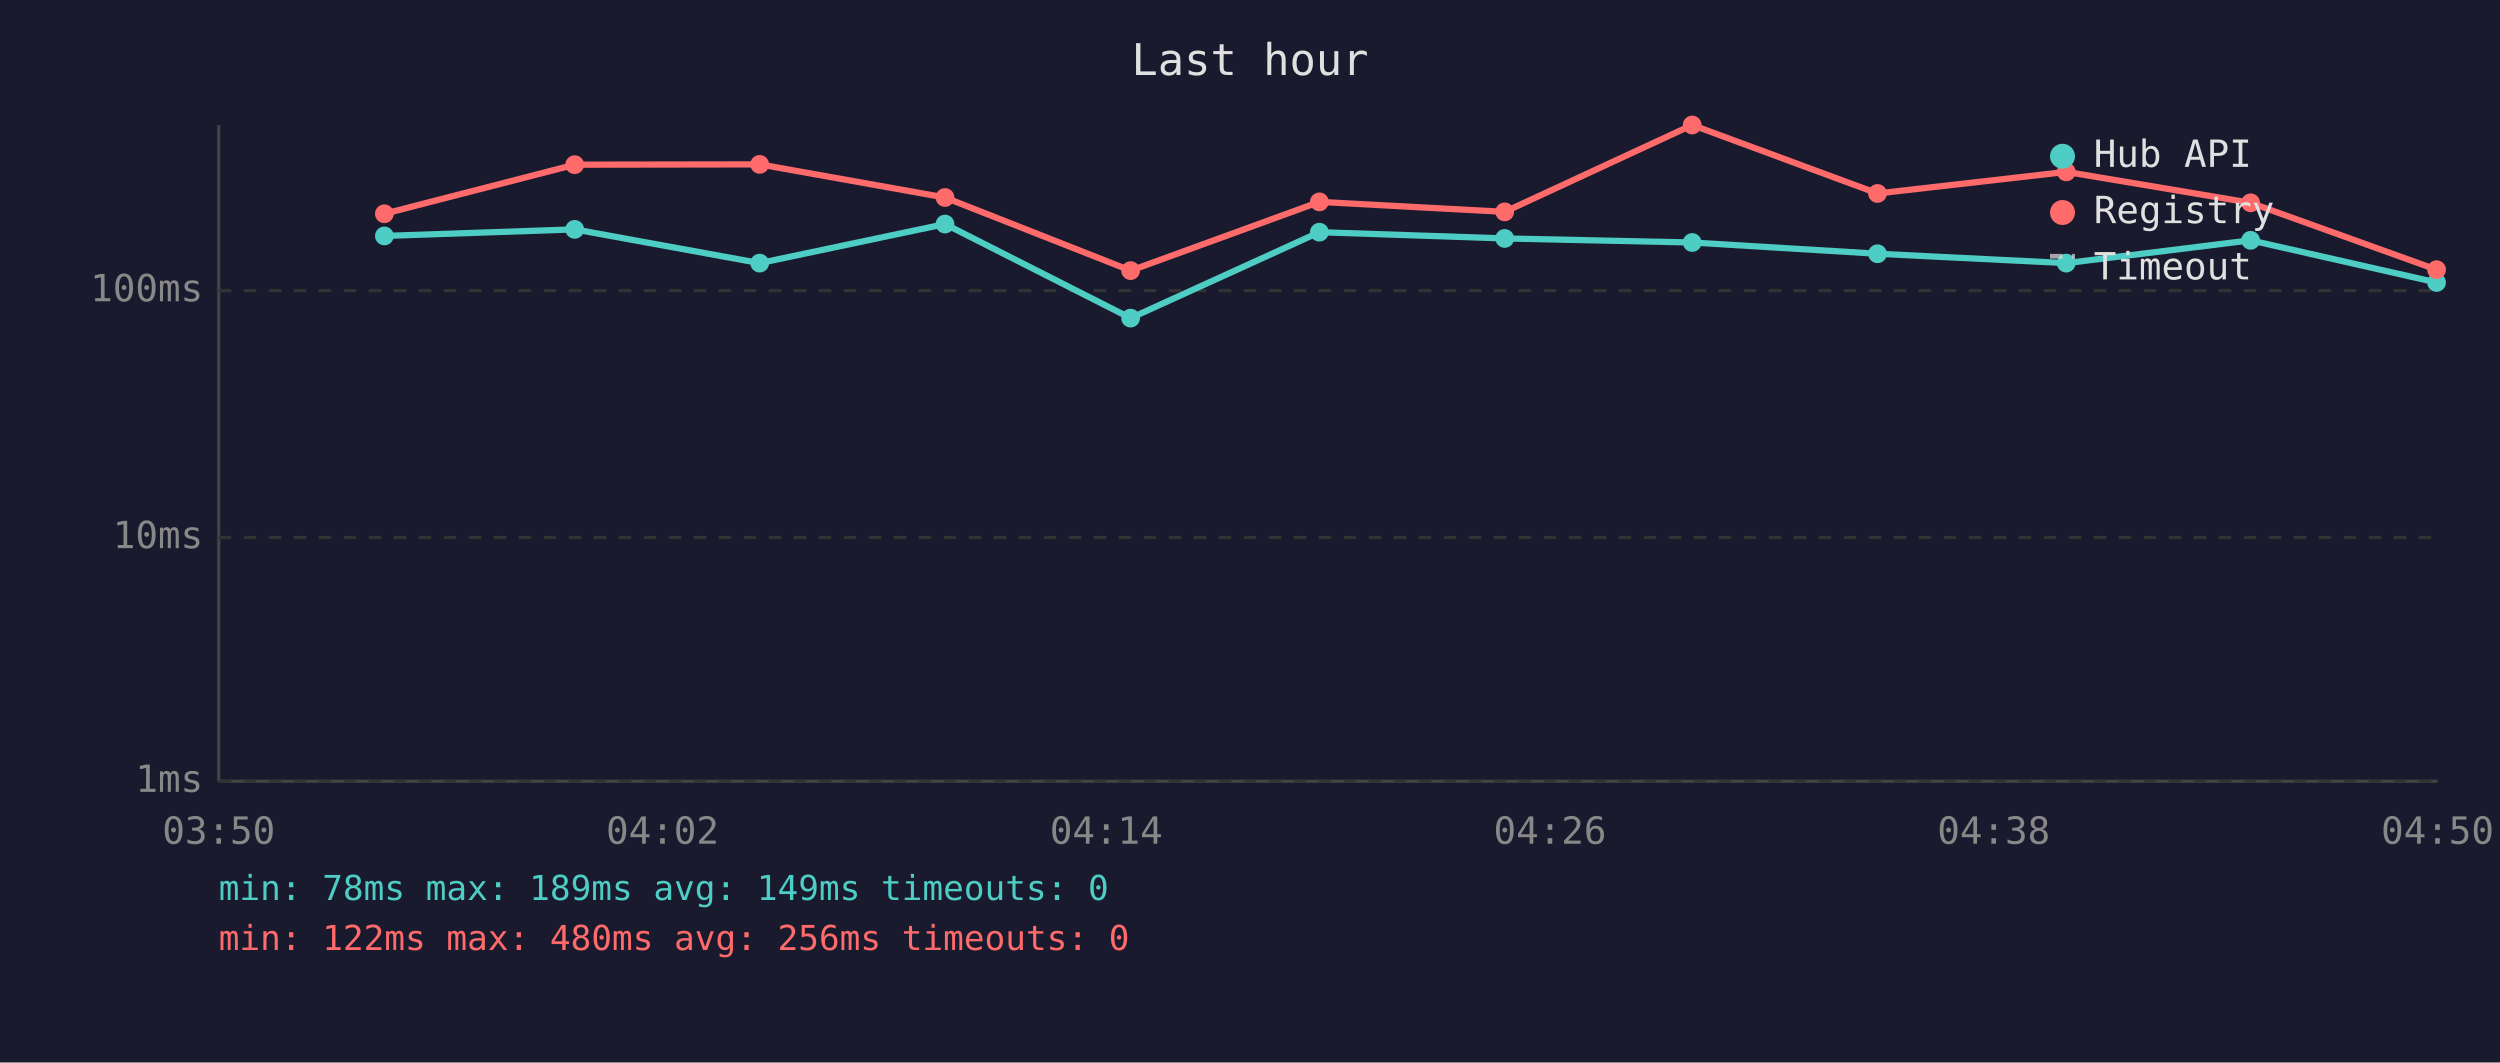
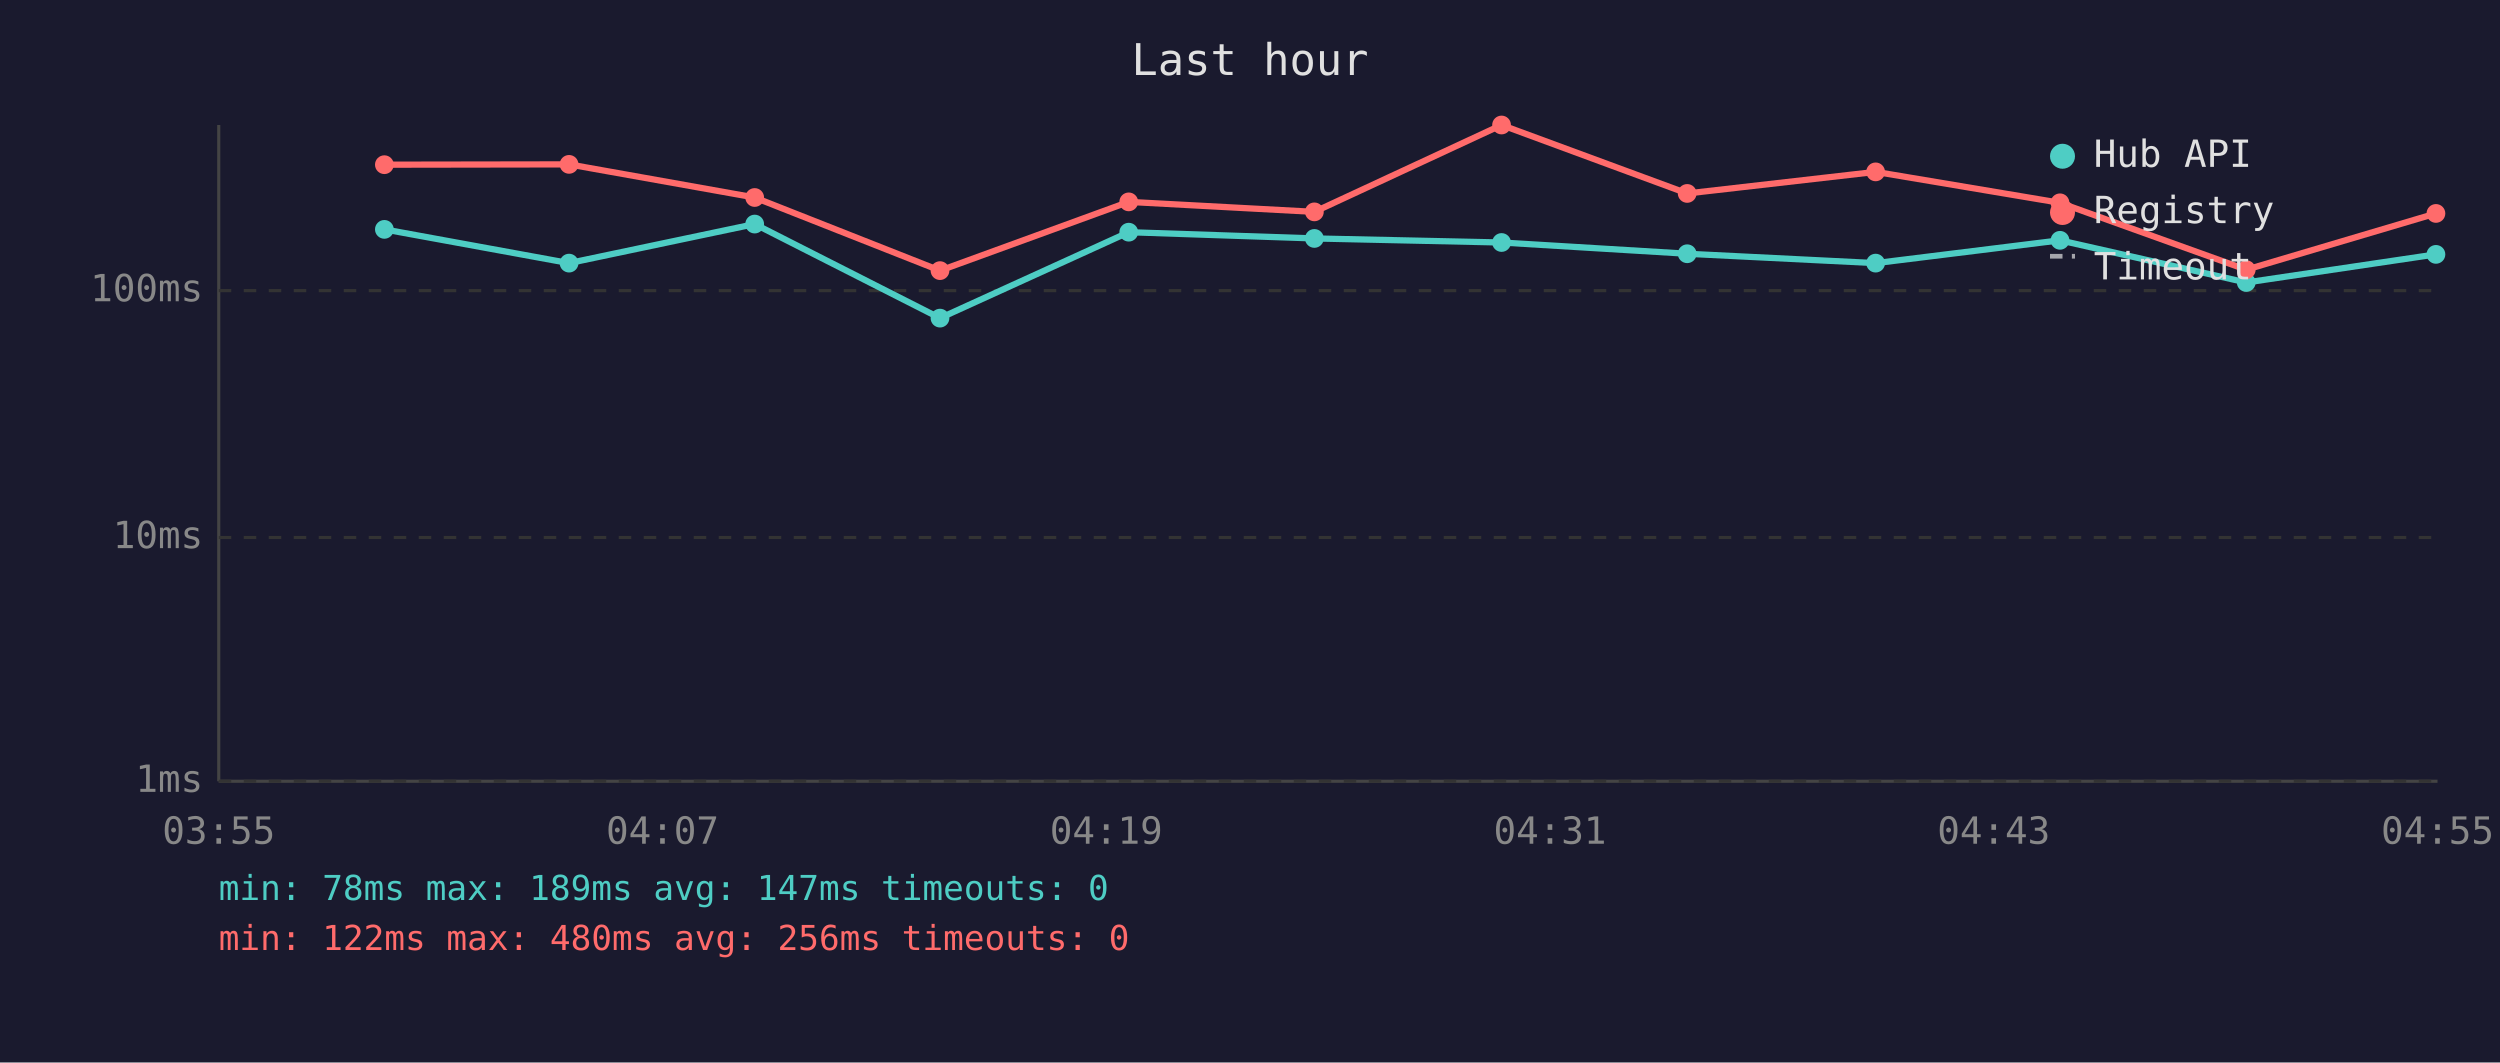
<svg xmlns="http://www.w3.org/2000/svg" viewBox="0 0 800 340" font-family="monospace" font-size="12">
  <rect width="800" height="340" fill="#1a1a2e" />
  <text x="400" y="24" fill="#e0e0e0" font-size="14" text-anchor="middle">Last hour</text>
  <line x1="70" y1="40" x2="70" y2="250" stroke="#444" stroke-width="1" />
  <line x1="70" y1="250" x2="780" y2="250" stroke="#444" stroke-width="1" />
  <line x1="70" y1="250" x2="780" y2="250" stroke="#333" stroke-width="1" stroke-dasharray="4" />
  <text x="65" y="250" fill="#888" text-anchor="end" dominant-baseline="middle">1ms</text>
  <line x1="70" y1="172" x2="780" y2="172" stroke="#333" stroke-width="1" stroke-dasharray="4" />
  <text x="65" y="172" fill="#888" text-anchor="end" dominant-baseline="middle">10ms</text>
  <line x1="70" y1="93" x2="780" y2="93" stroke="#333" stroke-width="1" stroke-dasharray="4" />
  <text x="65" y="93" fill="#888" text-anchor="end" dominant-baseline="middle">100ms</text>
-   <text x="70" y="270" fill="#888" text-anchor="middle">03:50</text>
-   <text x="212" y="270" fill="#888" text-anchor="middle">04:02</text>
-   <text x="354" y="270" fill="#888" text-anchor="middle">04:14</text>
-   <text x="496" y="270" fill="#888" text-anchor="middle">04:26</text>
-   <text x="638" y="270" fill="#888" text-anchor="middle">04:38</text>
-   <text x="780" y="270" fill="#888" text-anchor="middle">04:50</text>
-   <polyline points="123.0,75.5 183.9,73.4 243.1,84.2 302.4,71.7 361.8,101.8 422.2,74.3 481.5,76.3 541.5,77.6 600.8,81.2 661.2,84.2 720.2,76.9 779.7,90.4" fill="none" stroke="#4ecdc4" stroke-width="2" opacity="1" />
-   <circle cx="123.0" cy="75.5" r="3" fill="#4ecdc4" />
-   <circle cx="183.9" cy="73.4" r="3" fill="#4ecdc4" />
-   <circle cx="243.1" cy="84.2" r="3" fill="#4ecdc4" />
-   <circle cx="302.4" cy="71.7" r="3" fill="#4ecdc4" />
-   <circle cx="361.8" cy="101.8" r="3" fill="#4ecdc4" />
-   <circle cx="422.2" cy="74.3" r="3" fill="#4ecdc4" />
-   <circle cx="481.5" cy="76.3" r="3" fill="#4ecdc4" />
-   <circle cx="541.5" cy="77.6" r="3" fill="#4ecdc4" />
-   <circle cx="600.8" cy="81.2" r="3" fill="#4ecdc4" />
-   <circle cx="661.2" cy="84.2" r="3" fill="#4ecdc4" />
-   <circle cx="720.2" cy="76.9" r="3" fill="#4ecdc4" />
-   <circle cx="779.7" cy="90.4" r="3" fill="#4ecdc4" />
-   <polyline points="123.0,68.4 183.9,52.7 243.1,52.6 302.4,63.2 361.8,86.6 422.2,64.6 481.5,67.8 541.5,40.0 600.8,61.9 661.2,55.0 720.2,64.9 779.7,86.3" fill="none" stroke="#ff6b6b" stroke-width="2" opacity="1" />
-   <circle cx="123.0" cy="68.4" r="3" fill="#ff6b6b" />
-   <circle cx="183.9" cy="52.7" r="3" fill="#ff6b6b" />
-   <circle cx="243.1" cy="52.6" r="3" fill="#ff6b6b" />
-   <circle cx="302.4" cy="63.2" r="3" fill="#ff6b6b" />
-   <circle cx="361.8" cy="86.6" r="3" fill="#ff6b6b" />
-   <circle cx="422.2" cy="64.6" r="3" fill="#ff6b6b" />
-   <circle cx="481.5" cy="67.8" r="3" fill="#ff6b6b" />
-   <circle cx="541.5" cy="40.0" r="3" fill="#ff6b6b" />
-   <circle cx="600.8" cy="61.9" r="3" fill="#ff6b6b" />
-   <circle cx="661.2" cy="55.0" r="3" fill="#ff6b6b" />
-   <circle cx="720.2" cy="64.9" r="3" fill="#ff6b6b" />
-   <circle cx="779.7" cy="86.3" r="3" fill="#ff6b6b" />
+   <text x="70" y="270" fill="#888" text-anchor="middle">03:55</text>
+   <text x="212" y="270" fill="#888" text-anchor="middle">04:07</text>
+   <text x="354" y="270" fill="#888" text-anchor="middle">04:19</text>
+   <text x="496" y="270" fill="#888" text-anchor="middle">04:31</text>
+   <text x="638" y="270" fill="#888" text-anchor="middle">04:43</text>
+   <text x="780" y="270" fill="#888" text-anchor="middle">04:55</text>
+   <polyline points="123.0,73.4 182.1,84.2 241.5,71.7 300.8,101.8 361.2,74.3 420.6,76.3 480.5,77.6 539.9,81.2 600.2,84.2 659.2,76.9 718.8,90.4 779.5,81.4" fill="none" stroke="#4ecdc4" stroke-width="2" opacity="1" />
+   <circle cx="123.0" cy="73.4" r="3" fill="#4ecdc4" />
+   <circle cx="182.1" cy="84.2" r="3" fill="#4ecdc4" />
+   <circle cx="241.5" cy="71.7" r="3" fill="#4ecdc4" />
+   <circle cx="300.8" cy="101.8" r="3" fill="#4ecdc4" />
+   <circle cx="361.2" cy="74.3" r="3" fill="#4ecdc4" />
+   <circle cx="420.6" cy="76.3" r="3" fill="#4ecdc4" />
+   <circle cx="480.5" cy="77.6" r="3" fill="#4ecdc4" />
+   <circle cx="539.9" cy="81.2" r="3" fill="#4ecdc4" />
+   <circle cx="600.2" cy="84.2" r="3" fill="#4ecdc4" />
+   <circle cx="659.2" cy="76.9" r="3" fill="#4ecdc4" />
+   <circle cx="718.8" cy="90.4" r="3" fill="#4ecdc4" />
+   <circle cx="779.5" cy="81.4" r="3" fill="#4ecdc4" />
+   <polyline points="123.0,52.7 182.1,52.6 241.5,63.2 300.8,86.6 361.2,64.6 420.6,67.8 480.5,40.0 539.9,61.9 600.2,55.0 659.2,64.9 718.8,86.3 779.5,68.3" fill="none" stroke="#ff6b6b" stroke-width="2" opacity="1" />
+   <circle cx="123.0" cy="52.7" r="3" fill="#ff6b6b" />
+   <circle cx="182.1" cy="52.6" r="3" fill="#ff6b6b" />
+   <circle cx="241.5" cy="63.2" r="3" fill="#ff6b6b" />
+   <circle cx="300.8" cy="86.6" r="3" fill="#ff6b6b" />
+   <circle cx="361.2" cy="64.6" r="3" fill="#ff6b6b" />
+   <circle cx="420.6" cy="67.8" r="3" fill="#ff6b6b" />
+   <circle cx="480.5" cy="40.0" r="3" fill="#ff6b6b" />
+   <circle cx="539.9" cy="61.9" r="3" fill="#ff6b6b" />
+   <circle cx="600.2" cy="55.0" r="3" fill="#ff6b6b" />
+   <circle cx="659.2" cy="64.9" r="3" fill="#ff6b6b" />
+   <circle cx="718.8" cy="86.3" r="3" fill="#ff6b6b" />
+   <circle cx="779.5" cy="68.3" r="3" fill="#ff6b6b" />
  <circle cx="660" cy="50" r="4" fill="#4ecdc4" />
  <text x="670" y="50" fill="#e0e0e0" dominant-baseline="middle">Hub API</text>
  <circle cx="660" cy="68" r="4" fill="#ff6b6b" />
  <text x="670" y="68" fill="#e0e0e0" dominant-baseline="middle">Registry</text>
  <line x1="656" y1="82" x2="664" y2="82" stroke="#e0e0e0" stroke-width="1.5" stroke-dasharray="4,3" opacity="0.7" />
  <text x="670" y="86" fill="#e0e0e0" dominant-baseline="middle">Timeout</text>
-   <text x="70" y="288" fill="#4ecdc4" font-size="11">min: 78ms  max: 189ms  avg: 149ms  timeouts: 0</text>
+   <text x="70" y="288" fill="#4ecdc4" font-size="11">min: 78ms  max: 189ms  avg: 147ms  timeouts: 0</text>
  <text x="70" y="304" fill="#ff6b6b" font-size="11">min: 122ms  max: 480ms  avg: 256ms  timeouts: 0</text>
</svg>
